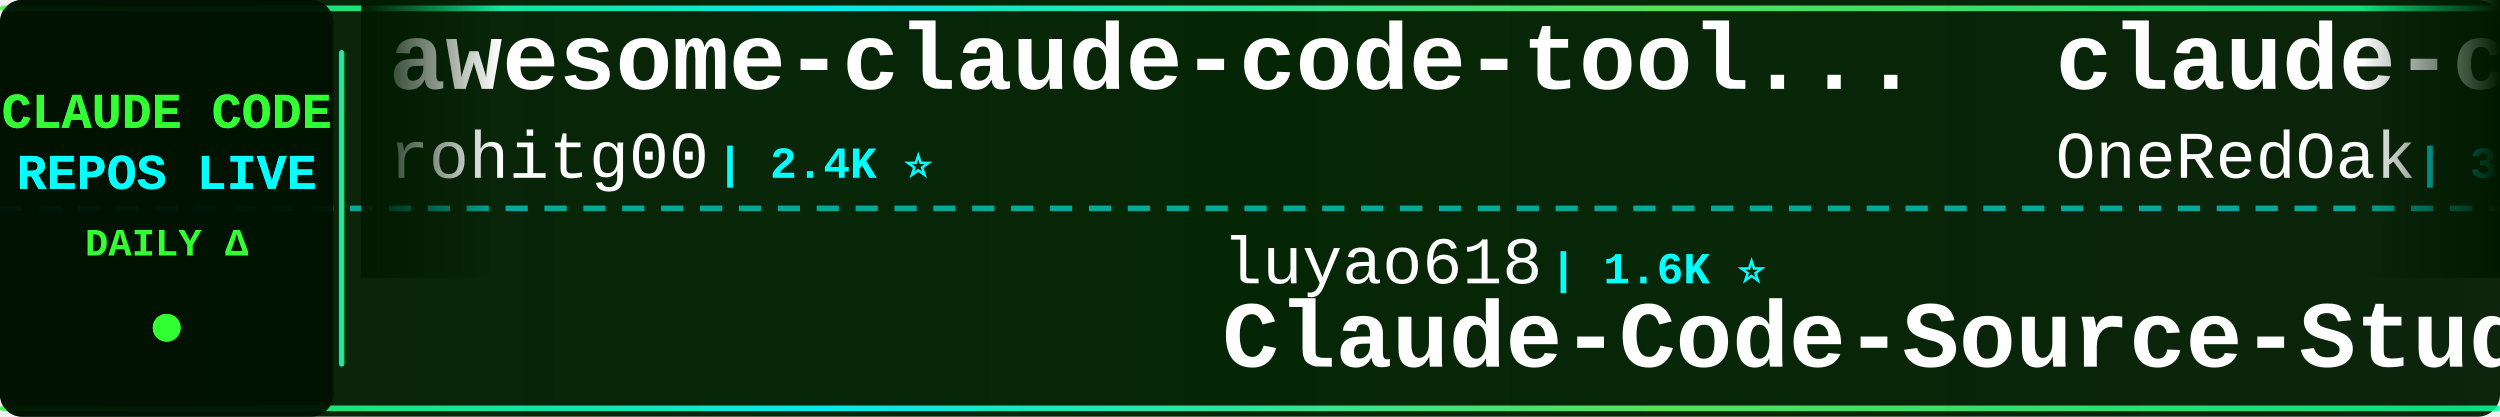
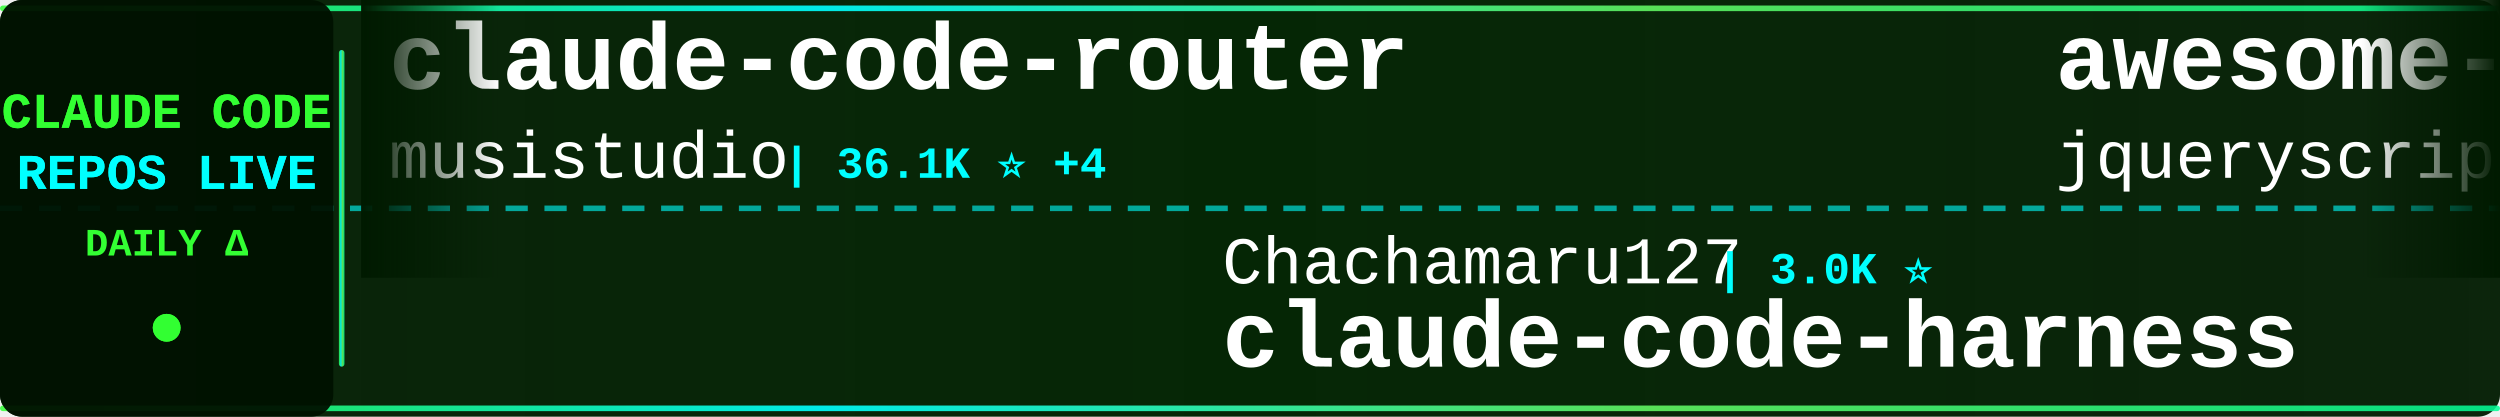
<svg xmlns="http://www.w3.org/2000/svg" width="900" height="150">
  <defs>
    <linearGradient id="tickerBg" x1="0%" y1="0%" x2="100%" y2="0%">
      <stop offset="0%" style="stop-color:#001a00;stop-opacity:0.95" />
      <stop offset="50%" style="stop-color:#002200;stop-opacity:0.98" />
      <stop offset="100%" style="stop-color:#001a00;stop-opacity:0.95" />
    </linearGradient>
    <linearGradient id="borderGrad" x1="0%" y1="0%" x2="100%" y2="0%">
      <stop offset="0%" style="stop-color:#33ff33;stop-opacity:0.85">
        <animate attributeName="stop-opacity" values="0.85;1;0.85" dur="2s" repeatCount="indefinite" />
      </stop>
      <stop offset="33%" style="stop-color:#00ffff;stop-opacity:0.9">
        <animate attributeName="stop-opacity" values="0.9;1;0.9" dur="2.2s" repeatCount="indefinite" />
      </stop>
      <stop offset="66%" style="stop-color:#66ff66;stop-opacity:0.85">
        <animate attributeName="stop-opacity" values="0.85;1;0.85" dur="1.8s" repeatCount="indefinite" />
      </stop>
      <stop offset="100%" style="stop-color:#00ff99;stop-opacity:0.85">
        <animate attributeName="stop-opacity" values="0.85;1;0.85" dur="2s" repeatCount="indefinite" />
      </stop>
    </linearGradient>
    <filter id="textGlow">
      <feGaussianBlur stdDeviation="0.1" result="coloredBlur" />
      <feMerge>
        <feMergeNode in="coloredBlur" />
        <feMergeNode in="SourceGraphic" />
      </feMerge>
    </filter>
    <filter id="metricGlow">
      <feGaussianBlur stdDeviation="0.2" result="coloredBlur" />
      <feMerge>
        <feMergeNode in="coloredBlur" />
        <feMergeNode in="SourceGraphic" />
      </feMerge>
    </filter>
    <linearGradient id="leftFade" x1="0%" y1="0%" x2="100%" y2="0%">
      <stop offset="0%" style="stop-color:#001a00;stop-opacity:1" />
      <stop offset="100%" style="stop-color:#001a00;stop-opacity:0" />
    </linearGradient>
    <linearGradient id="rightFade" x1="0%" y1="0%" x2="100%" y2="0%">
      <stop offset="0%" style="stop-color:#001a00;stop-opacity:0" />
      <stop offset="100%" style="stop-color:#001a00;stop-opacity:1" />
    </linearGradient>
  </defs>
  <rect width="900" height="150" fill="url(#tickerBg)" rx="8" />
  <rect x="0" y="2" width="900" height="2" fill="url(#borderGrad)" rx="1" />
  <rect x="0" y="146" width="900" height="2" fill="url(#borderGrad)" rx="1" />
  <line x1="0" y1="75" x2="900" y2="75" stroke="#00ffff" stroke-width="2" stroke-dasharray="8 6" opacity="0.6" />
  <rect x="0" y="0" width="120" height="150" fill="#001100" opacity="0.95" rx="8" />
  <text x="60" y="46" font-family="'Courier New', monospace" font-size="18" font-weight="bold" fill="#33ff33" text-anchor="middle" filter="url(#textGlow)">
    CLAUDE CODE
  </text>
  <text x="60" y="68" font-family="'Courier New', monospace" font-size="18" font-weight="bold" fill="#00ffff" text-anchor="middle" filter="url(#textGlow)">
    REPOS LIVE
  </text>
  <text x="60" y="92" font-family="'Courier New', monospace" font-size="14" font-weight="bold" fill="#33ff33" text-anchor="middle">
    DAILY Δ
  </text>
  <circle cx="60" cy="118" r="5" fill="#33ff33" filter="url(#metricGlow)">
    <animate attributeName="r" values="4;6;4" dur="1.5s" repeatCount="indefinite" />
    <animate attributeName="opacity" values="0.6;1;0.6" dur="1.5s" repeatCount="indefinite" />
  </circle>
  <rect x="122" y="18" width="2" height="114" fill="url(#borderGrad)" rx="1" />
  <clipPath id="tickerClip">
    <rect x="130" y="0" width="770" height="150" />
  </clipPath>
  <g clip-path="url(#tickerClip)">
    <g id="tickerItems">
      <animateTransform attributeName="transform" attributeType="XML" type="translate" from="0 0" to="-3000 0" dur="54s" repeatCount="indefinite" />
      <g transform="translate(0, 0)">
-         <text x="140" y="32" font-family="'Courier New', monospace" font-size="34" font-weight="bold" fill="#ffffff">awesome-claude-code-tool...</text>
-         <text x="140" y="64" font-family="'Courier New', monospace" font-size="24" font-weight="normal" fill="#ffffff" opacity="1.0">rohitg00</text>
-         <text x="258" y="64" font-family="'Courier New', monospace" font-size="16" font-weight="bold" fill="#00ffff"> | 2.4K ⭐</text>
+         <text x="140" y="32" font-family="'Courier New', monospace" font-size="34" font-weight="bold" fill="#ffffff">claude-code-router</text>
+         <text x="140" y="64" font-family="'Courier New', monospace" font-size="24" font-weight="normal" fill="#ffffff" opacity="1.0">musistudio</text>
+         <text x="282" y="64" font-family="'Courier New', monospace" font-size="16" font-weight="bold" fill="#00ffff"> | 36.1K ⭐ +4</text>
      </g>
      <g transform="translate(300, 0)">
-         <text x="140" y="102" font-family="'Courier New', monospace" font-size="24" font-weight="normal" fill="#ffffff" opacity="1.0">luyao618</text>
-         <text x="258" y="102" font-family="'Courier New', monospace" font-size="16" font-weight="bold" fill="#00ffff"> | 1.6K ⭐</text>
-         <text x="140" y="132" font-family="'Courier New', monospace" font-size="34" font-weight="bold" fill="#ffffff">Claude-Code-Source-Study</text>
+         <text x="140" y="102" font-family="'Courier New', monospace" font-size="24" font-weight="normal" fill="#ffffff" opacity="1.0">Chachamaru127</text>
+         <text x="318" y="102" font-family="'Courier New', monospace" font-size="16" font-weight="bold" fill="#00ffff"> | 3.0K ⭐</text>
+         <text x="140" y="132" font-family="'Courier New', monospace" font-size="34" font-weight="bold" fill="#ffffff">claude-code-harness</text>
      </g>
      <g transform="translate(600, 0)">
-         <text x="140" y="32" font-family="'Courier New', monospace" font-size="34" font-weight="bold" fill="#ffffff">claude-code-workflows</text>
-         <text x="140" y="64" font-family="'Courier New', monospace" font-size="24" font-weight="normal" fill="#ffffff" opacity="1.0">OneRedOak</text>
-         <text x="270" y="64" font-family="'Courier New', monospace" font-size="16" font-weight="bold" fill="#00ffff"> | 3.9K ⭐</text>
+         <text x="140" y="32" font-family="'Courier New', monospace" font-size="34" font-weight="bold" fill="#ffffff">awesome-claude-code</text>
+         <text x="140" y="64" font-family="'Courier New', monospace" font-size="24" font-weight="normal" fill="#ffffff" opacity="1.0">jqueryscript</text>
+         <text x="306" y="64" font-family="'Courier New', monospace" font-size="16" font-weight="bold" fill="#00ffff"> | 473 ⭐</text>
      </g>
      <g transform="translate(900, 0)">
-         <text x="140" y="102" font-family="'Courier New', monospace" font-size="24" font-weight="normal" fill="#ffffff" opacity="1.0">777genius</text>
-         <text x="270" y="102" font-family="'Courier New', monospace" font-size="16" font-weight="bold" fill="#00ffff"> | 920 ⭐</text>
-         <text x="140" y="132" font-family="'Courier New', monospace" font-size="34" font-weight="bold" fill="#ffffff">claude-code-source-code</text>
-       </g>
-       <g transform="translate(1200, 0)">
-         <text x="140" y="32" font-family="'Courier New', monospace" font-size="34" font-weight="bold" fill="#ffffff">Claude-Code-Game-Studios</text>
-         <text x="140" y="64" font-family="'Courier New', monospace" font-size="24" font-weight="normal" fill="#ffffff" opacity="1.0">Donchitos</text>
-         <text x="270" y="64" font-family="'Courier New', monospace" font-size="16" font-weight="bold" fill="#00ffff"> | 23.3K ⭐ +4</text>
-       </g>
-       <g transform="translate(1500, 0)">
        <text x="140" y="102" font-family="'Courier New', monospace" font-size="24" font-weight="normal" fill="#ffffff" opacity="1.0">ChrisWiles</text>
        <text x="282" y="102" font-family="'Courier New', monospace" font-size="16" font-weight="bold" fill="#00ffff"> | 6.0K ⭐</text>
        <text x="140" y="132" font-family="'Courier New', monospace" font-size="34" font-weight="bold" fill="#ffffff">claude-code-showcase</text>
      </g>
+       <g transform="translate(1200, 0)">
+         <text x="140" y="32" font-family="'Courier New', monospace" font-size="34" font-weight="bold" fill="#ffffff">Open-ClaudeCode</text>
+         <text x="140" y="64" font-family="'Courier New', monospace" font-size="24" font-weight="normal" fill="#ffffff" opacity="1.0">LING71671</text>
+         <text x="270" y="64" font-family="'Courier New', monospace" font-size="16" font-weight="bold" fill="#00ffff"> | 927 ⭐</text>
+       </g>
+       <g transform="translate(1500, 0)">
+         <text x="140" y="102" font-family="'Courier New', monospace" font-size="24" font-weight="normal" fill="#ffffff" opacity="1.0">jeremylongshore</text>
+         <text x="342" y="102" font-family="'Courier New', monospace" font-size="16" font-weight="bold" fill="#00ffff"> | 2.5K ⭐</text>
+         <text x="140" y="132" font-family="'Courier New', monospace" font-size="34" font-weight="bold" fill="#ffffff">claude-code-plugins-plus...</text>
+       </g>
      <g transform="translate(1800, 0)">
-         <text x="140" y="32" font-family="'Courier New', monospace" font-size="34" font-weight="bold" fill="#ffffff">Claude-Code-Usage-Monito...</text>
-         <text x="140" y="64" font-family="'Courier New', monospace" font-size="24" font-weight="normal" fill="#ffffff" opacity="1.0">Maciek-roboblog</text>
-         <text x="342" y="64" font-family="'Courier New', monospace" font-size="16" font-weight="bold" fill="#00ffff"> | 8.5K ⭐ +2</text>
+         <text x="140" y="32" font-family="'Courier New', monospace" font-size="34" font-weight="bold" fill="#ffffff">free-claude-code</text>
+         <text x="140" y="64" font-family="'Courier New', monospace" font-size="24" font-weight="normal" fill="#ffffff" opacity="1.0">Alishahryar1</text>
+         <text x="306" y="64" font-family="'Courier New', monospace" font-size="16" font-weight="bold" fill="#00ffff"> | 41.8K ⭐ +22</text>
      </g>
      <g transform="translate(2100, 0)">
-         <text x="140" y="102" font-family="'Courier New', monospace" font-size="24" font-weight="normal" fill="#ffffff" opacity="1.0">JrCx7scC</text>
-         <text x="258" y="102" font-family="'Courier New', monospace" font-size="16" font-weight="bold" fill="#00ffff"> | 371 ⭐</text>
-         <text x="140" y="132" font-family="'Courier New', monospace" font-size="34" font-weight="bold" fill="#ffffff">claude-code-source</text>
+         <text x="140" y="102" font-family="'Courier New', monospace" font-size="24" font-weight="normal" fill="#ffffff" opacity="1.0">centminmod</text>
+         <text x="282" y="102" font-family="'Courier New', monospace" font-size="16" font-weight="bold" fill="#00ffff"> | 2.5K ⭐</text>
+         <text x="140" y="132" font-family="'Courier New', monospace" font-size="34" font-weight="bold" fill="#ffffff">my-claude-code-setup</text>
      </g>
      <g transform="translate(2400, 0)">
-         <text x="140" y="32" font-family="'Courier New', monospace" font-size="34" font-weight="bold" fill="#ffffff">claude-code-ultimate-gui...</text>
-         <text x="140" y="64" font-family="'Courier New', monospace" font-size="24" font-weight="normal" fill="#ffffff" opacity="1.0">FlorianBruniaux</text>
-         <text x="342" y="64" font-family="'Courier New', monospace" font-size="16" font-weight="bold" fill="#00ffff"> | 5.5K ⭐ +2</text>
+         <text x="140" y="32" font-family="'Courier New', monospace" font-size="34" font-weight="bold" fill="#ffffff">claude-code-infrastructu...</text>
+         <text x="140" y="64" font-family="'Courier New', monospace" font-size="24" font-weight="normal" fill="#ffffff" opacity="1.0">diet103</text>
+         <text x="246" y="64" font-family="'Courier New', monospace" font-size="16" font-weight="bold" fill="#00ffff"> | 10.0K ⭐</text>
      </g>
      <g transform="translate(2700, 0)">
-         <text x="140" y="102" font-family="'Courier New', monospace" font-size="24" font-weight="normal" fill="#ffffff" opacity="1.0">RichardAtCT</text>
-         <text x="294" y="102" font-family="'Courier New', monospace" font-size="16" font-weight="bold" fill="#00ffff"> | 2.7K ⭐ +1</text>
-         <text x="140" y="132" font-family="'Courier New', monospace" font-size="34" font-weight="bold" fill="#ffffff">claude-code-telegram</text>
+         <text x="140" y="102" font-family="'Courier New', monospace" font-size="24" font-weight="normal" fill="#ffffff" opacity="1.0">Windy3f3f3f3f</text>
+         <text x="318" y="102" font-family="'Courier New', monospace" font-size="16" font-weight="bold" fill="#00ffff"> | 3.3K ⭐ +2</text>
+         <text x="140" y="132" font-family="'Courier New', monospace" font-size="34" font-weight="bold" fill="#ffffff">how-claude-code-works</text>
      </g>
      <g transform="translate(3000, 0)">
-         <text x="140" y="32" font-family="'Courier New', monospace" font-size="34" font-weight="bold" fill="#ffffff">awesome-claude-code-tool...</text>
-         <text x="140" y="64" font-family="'Courier New', monospace" font-size="24" font-weight="normal" fill="#ffffff" opacity="1.0">rohitg00</text>
-         <text x="258" y="64" font-family="'Courier New', monospace" font-size="16" font-weight="bold" fill="#00ffff"> | 2.4K ⭐</text>
+         <text x="140" y="32" font-family="'Courier New', monospace" font-size="34" font-weight="bold" fill="#ffffff">claude-code-router</text>
+         <text x="140" y="64" font-family="'Courier New', monospace" font-size="24" font-weight="normal" fill="#ffffff" opacity="1.0">musistudio</text>
+         <text x="282" y="64" font-family="'Courier New', monospace" font-size="16" font-weight="bold" fill="#00ffff"> | 36.1K ⭐ +4</text>
      </g>
      <g transform="translate(3300, 0)">
-         <text x="140" y="102" font-family="'Courier New', monospace" font-size="24" font-weight="normal" fill="#ffffff" opacity="1.0">luyao618</text>
-         <text x="258" y="102" font-family="'Courier New', monospace" font-size="16" font-weight="bold" fill="#00ffff"> | 1.6K ⭐</text>
-         <text x="140" y="132" font-family="'Courier New', monospace" font-size="34" font-weight="bold" fill="#ffffff">Claude-Code-Source-Study</text>
+         <text x="140" y="102" font-family="'Courier New', monospace" font-size="24" font-weight="normal" fill="#ffffff" opacity="1.0">Chachamaru127</text>
+         <text x="318" y="102" font-family="'Courier New', monospace" font-size="16" font-weight="bold" fill="#00ffff"> | 3.0K ⭐</text>
+         <text x="140" y="132" font-family="'Courier New', monospace" font-size="34" font-weight="bold" fill="#ffffff">claude-code-harness</text>
      </g>
      <g transform="translate(3600, 0)">
-         <text x="140" y="32" font-family="'Courier New', monospace" font-size="34" font-weight="bold" fill="#ffffff">claude-code-workflows</text>
-         <text x="140" y="64" font-family="'Courier New', monospace" font-size="24" font-weight="normal" fill="#ffffff" opacity="1.0">OneRedOak</text>
-         <text x="270" y="64" font-family="'Courier New', monospace" font-size="16" font-weight="bold" fill="#00ffff"> | 3.9K ⭐</text>
+         <text x="140" y="32" font-family="'Courier New', monospace" font-size="34" font-weight="bold" fill="#ffffff">awesome-claude-code</text>
+         <text x="140" y="64" font-family="'Courier New', monospace" font-size="24" font-weight="normal" fill="#ffffff" opacity="1.0">jqueryscript</text>
+         <text x="306" y="64" font-family="'Courier New', monospace" font-size="16" font-weight="bold" fill="#00ffff"> | 473 ⭐</text>
      </g>
      <g transform="translate(3900, 0)">
-         <text x="140" y="102" font-family="'Courier New', monospace" font-size="24" font-weight="normal" fill="#ffffff" opacity="1.0">777genius</text>
-         <text x="270" y="102" font-family="'Courier New', monospace" font-size="16" font-weight="bold" fill="#00ffff"> | 920 ⭐</text>
-         <text x="140" y="132" font-family="'Courier New', monospace" font-size="34" font-weight="bold" fill="#ffffff">claude-code-source-code</text>
+         <text x="140" y="102" font-family="'Courier New', monospace" font-size="24" font-weight="normal" fill="#ffffff" opacity="1.0">ChrisWiles</text>
+         <text x="282" y="102" font-family="'Courier New', monospace" font-size="16" font-weight="bold" fill="#00ffff"> | 6.0K ⭐</text>
+         <text x="140" y="132" font-family="'Courier New', monospace" font-size="34" font-weight="bold" fill="#ffffff">claude-code-showcase</text>
      </g>
    </g>
  </g>
  <rect x="130" y="0" width="50" height="100" fill="url(#leftFade)" />
  <rect x="850" y="0" width="50" height="100" fill="url(#rightFade)" />
</svg>
